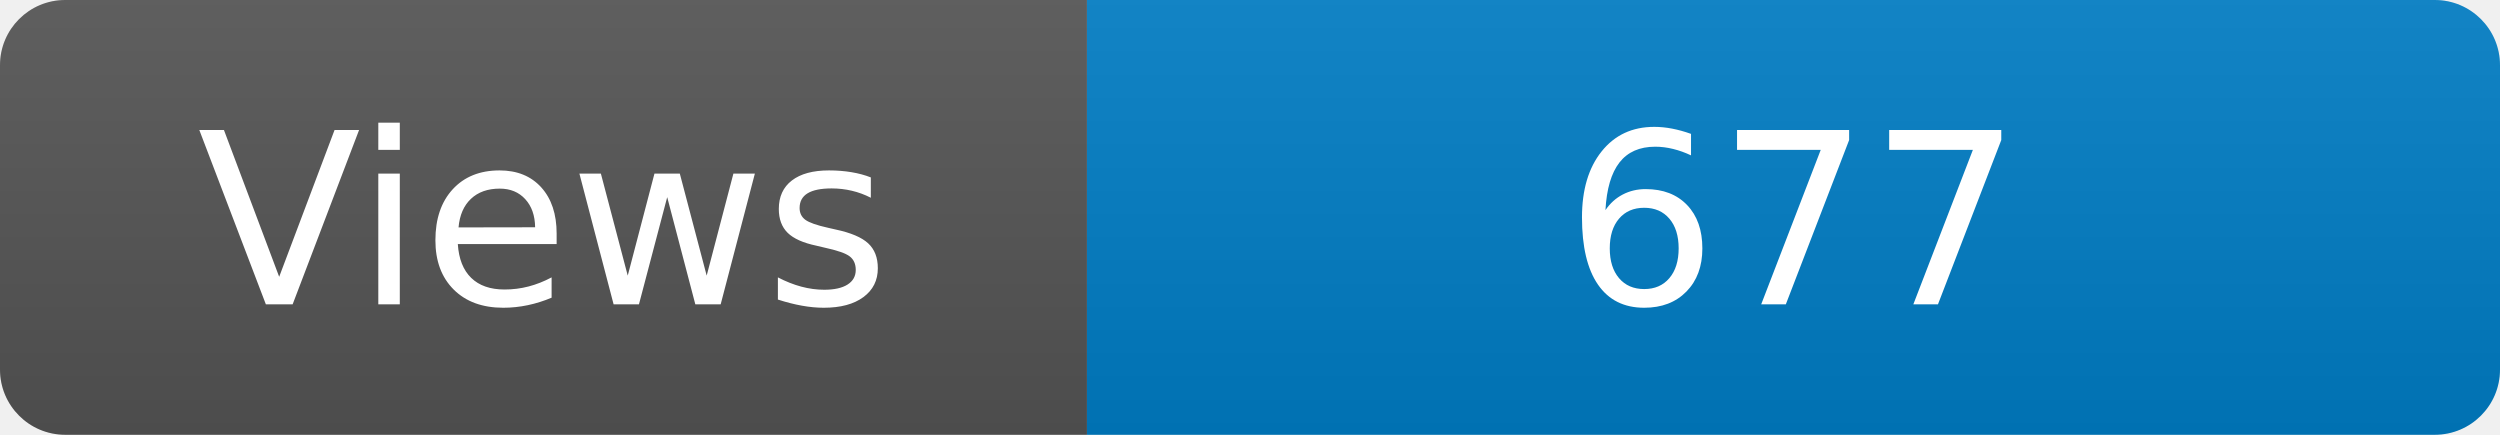
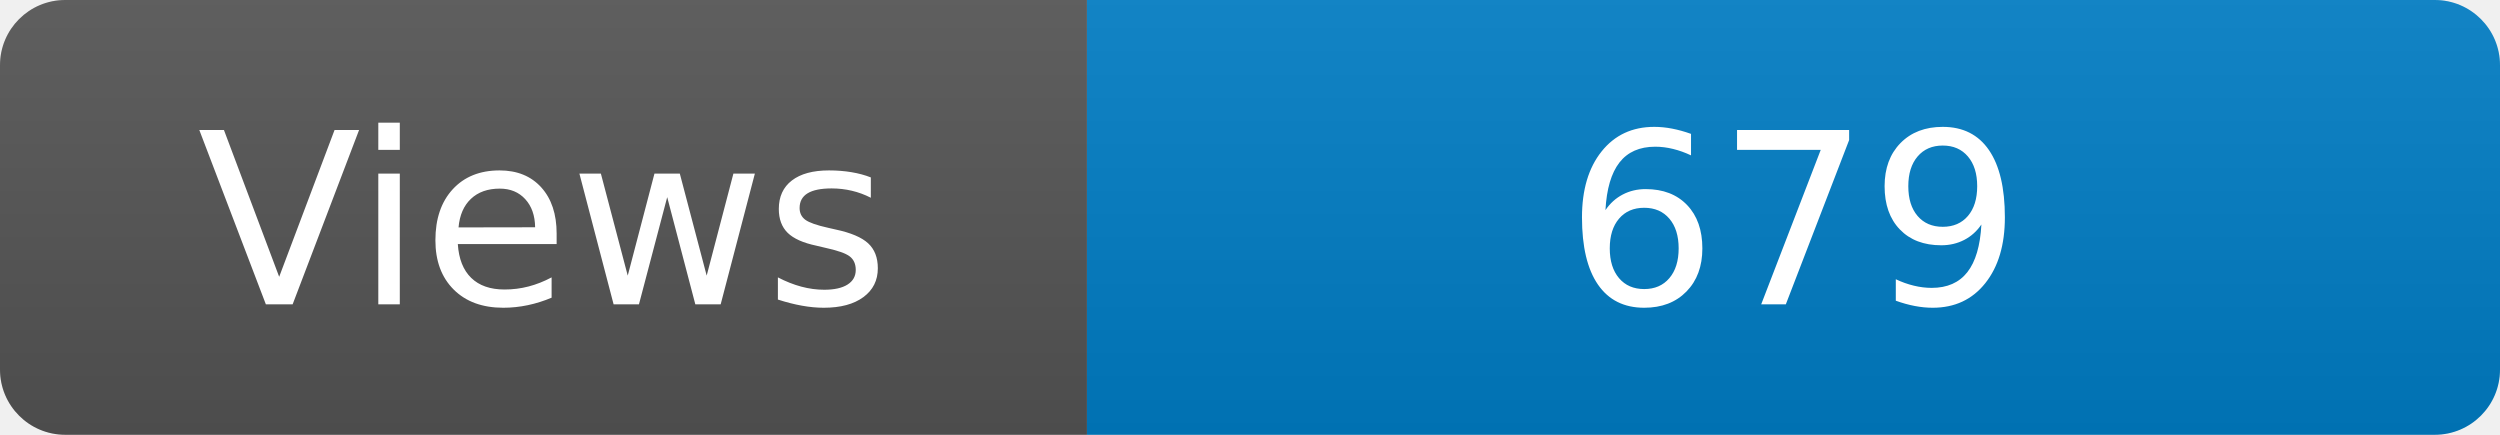
<svg xmlns="http://www.w3.org/2000/svg" width="115" height="20" role="img" aria-label="Maintained?: yes">
  <linearGradient id="s" x2="0" y2="100%">
    <stop offset="0" stop-color="#bbb" stop-opacity=".1" />
    <stop offset="1" stop-opacity=".1" />
  </linearGradient>
  <clipPath id="r">
    <rect width="115" height="20" rx="3" fill="#fff" />
  </clipPath>
  <g clip-path="url(#r)">
    <rect width="50" height="20" fill="#555" />
    <rect x="50" width="160" height="20" fill="#007ec6" />
    <rect width="115" height="20" fill="url(#s)" />
  </g>
  <g fill="#fff" text-anchor="middle" font-family="Verdana,Geneva,DejaVu Sans,sans-serif" font-size="110">
    <text x="250" y="140" transform="scale(.1)" fill="#fff">Views</text>
-     <text x="825" y="140" transform="scale(.1)" fill="#fff">677</text>
+     <text x="825" y="140" transform="scale(.1)" fill="#fff">679</text>
  </g>
</svg>
